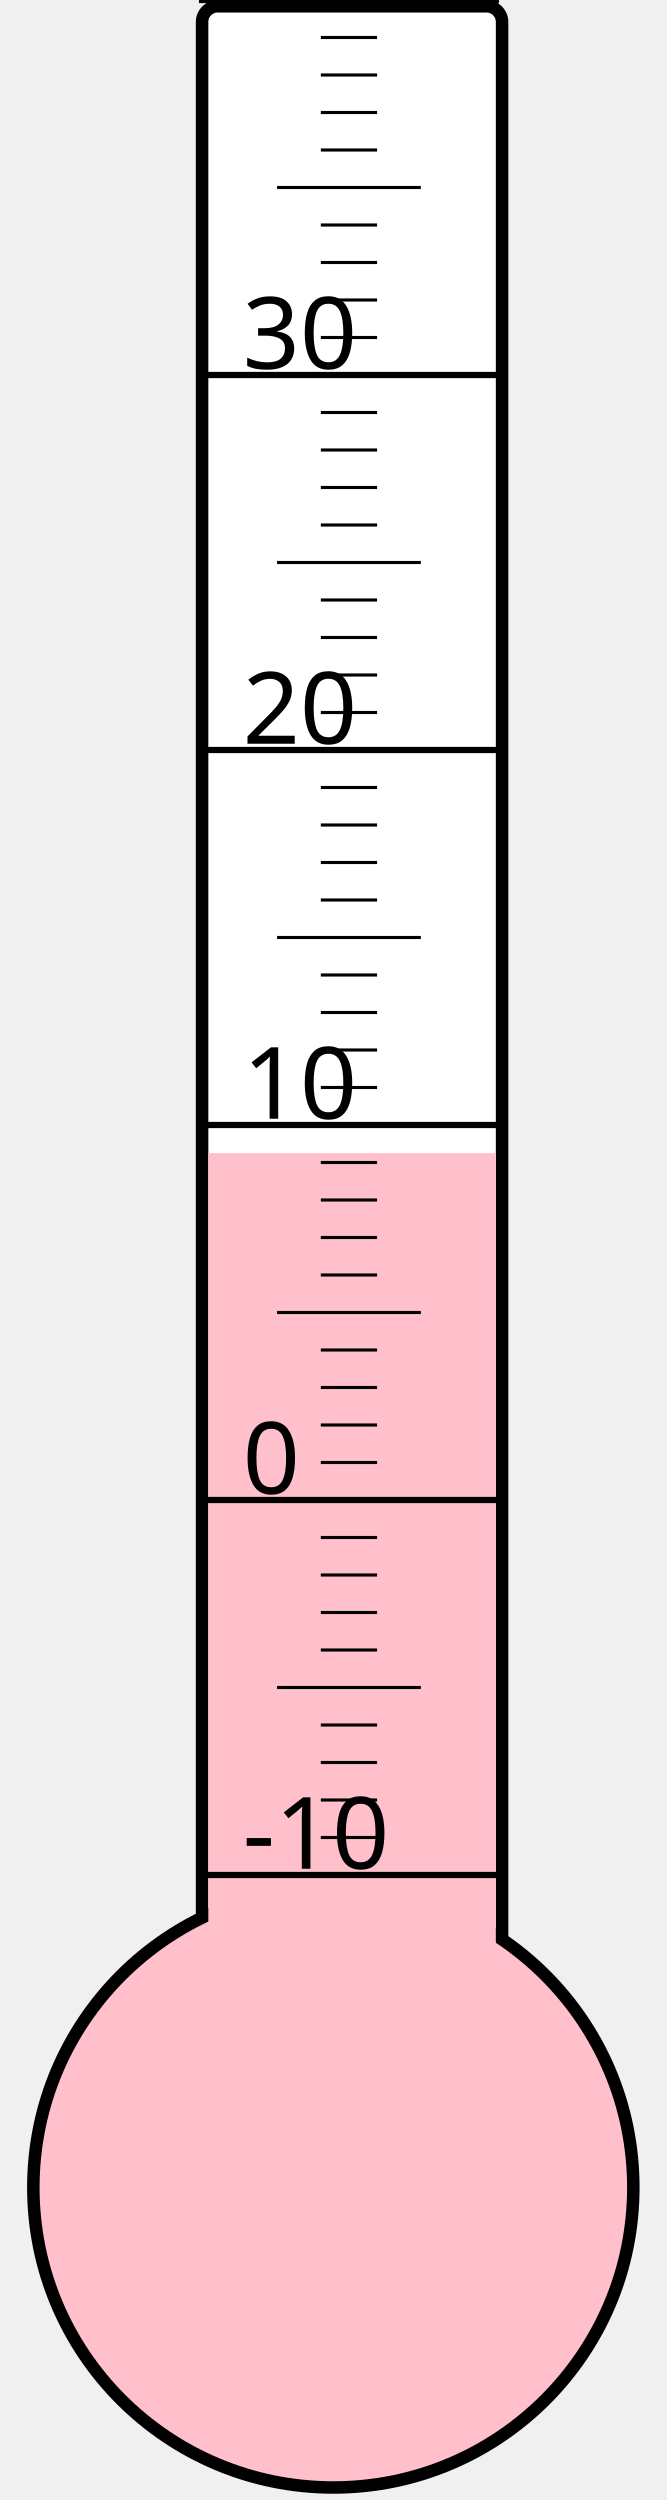
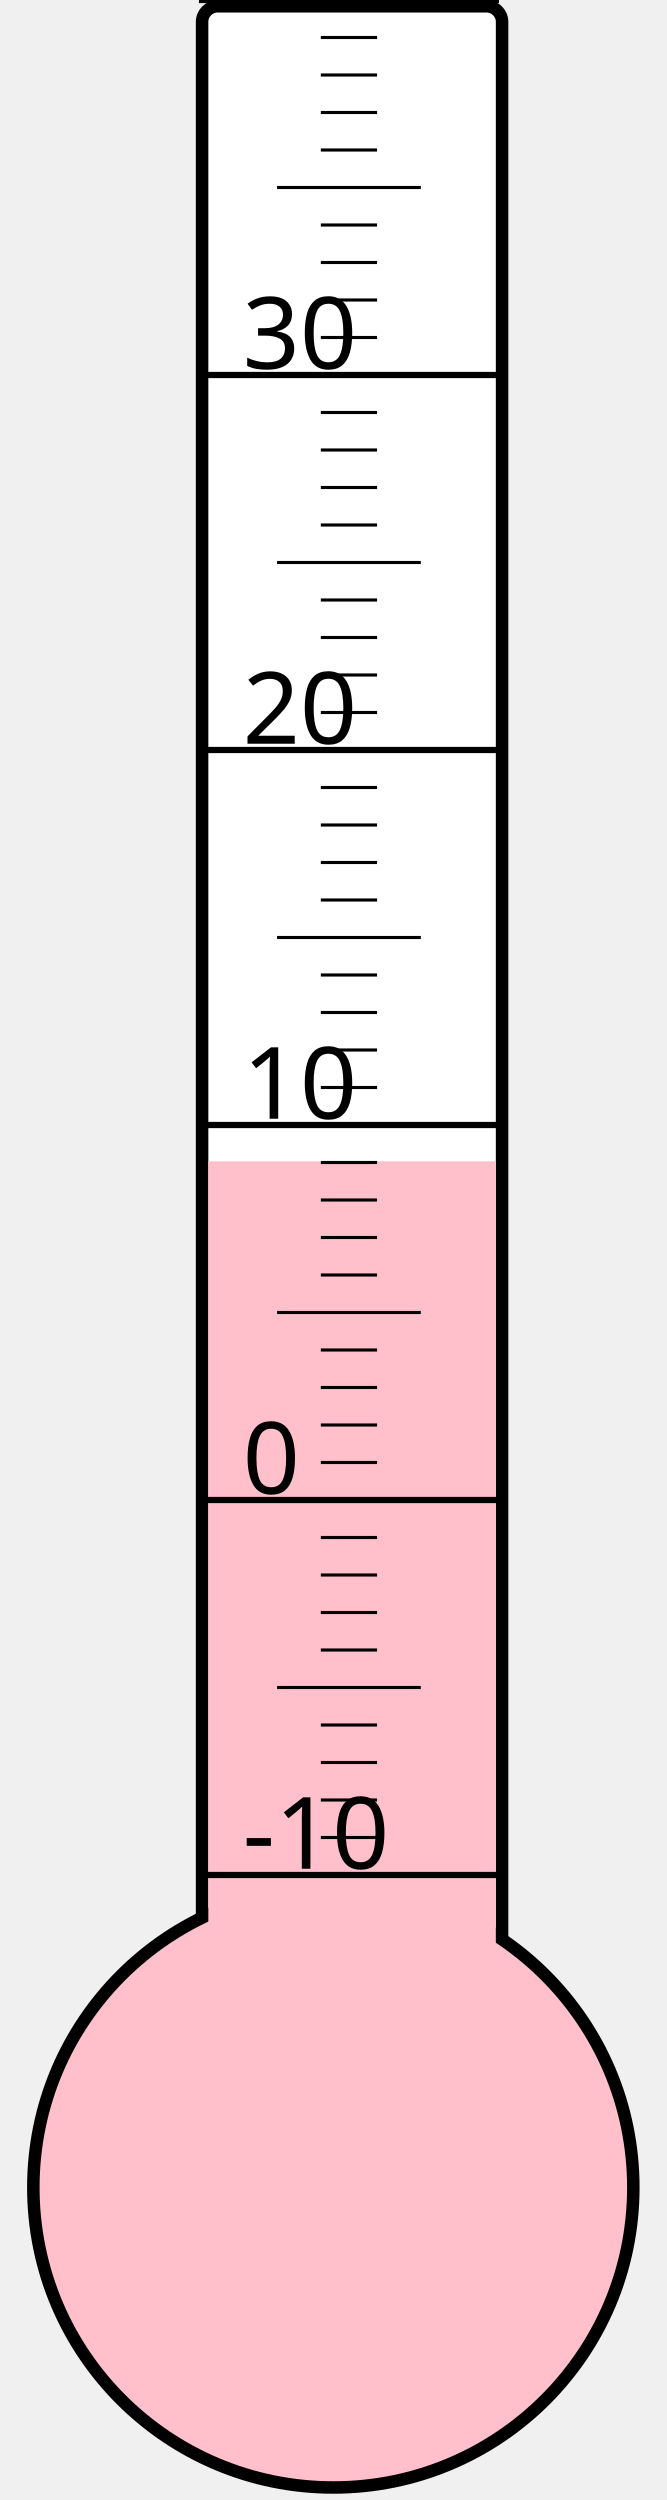
<svg xmlns="http://www.w3.org/2000/svg" width="40px" height="150px" viewBox="0 0 200 800">
  <rect width="200" height="800" x="0" y="0" style="fill: #ffffeb; fill-opacity: 0;" />
  <rect width="96" height="680" x="58" y="2" rx="5" ry="5" style="fill: white; fill-opacity: 1; stroke: black; stroke-width: 4;" />
  <circle cx="100" cy="700" r="96" style="fill: pink; stroke: black; stroke-width: 4;" />
-   <rect width="92" height="331.0" x="60" y="369.0" style="fill: pink; fill-opacity: 1; stroke-width: 0;" />
+   <rect width="92" height="328.375" x="60" y="371.625" style="fill: pink; fill-opacity: 1; stroke-width: 0;" />
  <text x="71" y="598" style="font-family: sans-serif; font-size: 24pt;">-10</text>
  <text x="71" y="478" style="font-family: sans-serif; font-size: 24pt;">0</text>
  <text x="71" y="358" style="font-family: sans-serif; font-size: 24pt;">10</text>
  <text x="71" y="238" style="font-family: sans-serif; font-size: 24pt;">20</text>
  <text x="71" y="118" style="font-family: sans-serif; font-size: 24pt;">30</text>
  <g style="stroke: black;">
    <line x1="57" y1="600" x2="153" y2="600" style="stroke-width: 2;" />
    <line x1="96" y1="588" x2="114" y2="588" style="stroke-width: 1;" />
    <line x1="96" y1="576" x2="114" y2="576" style="stroke-width: 1;" />
    <line x1="96" y1="564" x2="114" y2="564" style="stroke-width: 1;" />
    <line x1="96" y1="552" x2="114" y2="552" style="stroke-width: 1;" />
    <line x1="82" y1="540" x2="128" y2="540" style="stroke-width: 1;" />
    <line x1="96" y1="528" x2="114" y2="528" style="stroke-width: 1;" />
    <line x1="96" y1="516" x2="114" y2="516" style="stroke-width: 1;" />
    <line x1="96" y1="504" x2="114" y2="504" style="stroke-width: 1;" />
    <line x1="96" y1="492" x2="114" y2="492" style="stroke-width: 1;" />
    <line x1="57" y1="480" x2="153" y2="480" style="stroke-width: 2;" />
    <line x1="96" y1="468" x2="114" y2="468" style="stroke-width: 1;" />
    <line x1="96" y1="456" x2="114" y2="456" style="stroke-width: 1;" />
    <line x1="96" y1="444" x2="114" y2="444" style="stroke-width: 1;" />
    <line x1="96" y1="432" x2="114" y2="432" style="stroke-width: 1;" />
    <line x1="82" y1="420" x2="128" y2="420" style="stroke-width: 1;" />
    <line x1="96" y1="408" x2="114" y2="408" style="stroke-width: 1;" />
    <line x1="96" y1="396" x2="114" y2="396" style="stroke-width: 1;" />
    <line x1="96" y1="384" x2="114" y2="384" style="stroke-width: 1;" />
    <line x1="96" y1="372" x2="114" y2="372" style="stroke-width: 1;" />
    <line x1="57" y1="360" x2="153" y2="360" style="stroke-width: 2;" />
    <line x1="96" y1="348" x2="114" y2="348" style="stroke-width: 1;" />
    <line x1="96" y1="336" x2="114" y2="336" style="stroke-width: 1;" />
    <line x1="96" y1="324" x2="114" y2="324" style="stroke-width: 1;" />
    <line x1="96" y1="312" x2="114" y2="312" style="stroke-width: 1;" />
    <line x1="82" y1="300" x2="128" y2="300" style="stroke-width: 1;" />
    <line x1="96" y1="288" x2="114" y2="288" style="stroke-width: 1;" />
    <line x1="96" y1="276" x2="114" y2="276" style="stroke-width: 1;" />
    <line x1="96" y1="264" x2="114" y2="264" style="stroke-width: 1;" />
    <line x1="96" y1="252" x2="114" y2="252" style="stroke-width: 1;" />
    <line x1="57" y1="240" x2="153" y2="240" style="stroke-width: 2;" />
    <line x1="96" y1="228" x2="114" y2="228" style="stroke-width: 1;" />
    <line x1="96" y1="216" x2="114" y2="216" style="stroke-width: 1;" />
    <line x1="96" y1="204" x2="114" y2="204" style="stroke-width: 1;" />
    <line x1="96" y1="192" x2="114" y2="192" style="stroke-width: 1;" />
    <line x1="82" y1="180" x2="128" y2="180" style="stroke-width: 1;" />
    <line x1="96" y1="168" x2="114" y2="168" style="stroke-width: 1;" />
    <line x1="96" y1="156" x2="114" y2="156" style="stroke-width: 1;" />
    <line x1="96" y1="144" x2="114" y2="144" style="stroke-width: 1;" />
    <line x1="96" y1="132" x2="114" y2="132" style="stroke-width: 1;" />
    <line x1="57" y1="120" x2="153" y2="120" style="stroke-width: 2;" />
    <line x1="96" y1="108" x2="114" y2="108" style="stroke-width: 1;" />
    <line x1="96" y1="96" x2="114" y2="96" style="stroke-width: 1;" />
    <line x1="96" y1="84" x2="114" y2="84" style="stroke-width: 1;" />
    <line x1="96" y1="72" x2="114" y2="72" style="stroke-width: 1;" />
    <line x1="82" y1="60" x2="128" y2="60" style="stroke-width: 1;" />
    <line x1="96" y1="48" x2="114" y2="48" style="stroke-width: 1;" />
    <line x1="96" y1="36" x2="114" y2="36" style="stroke-width: 1;" />
    <line x1="96" y1="24" x2="114" y2="24" style="stroke-width: 1;" />
    <line x1="96" y1="12" x2="114" y2="12" style="stroke-width: 1;" />
    <line x1="57" y1="0" x2="153" y2="0" style="stroke-width: 2;" />
  </g>
</svg>
